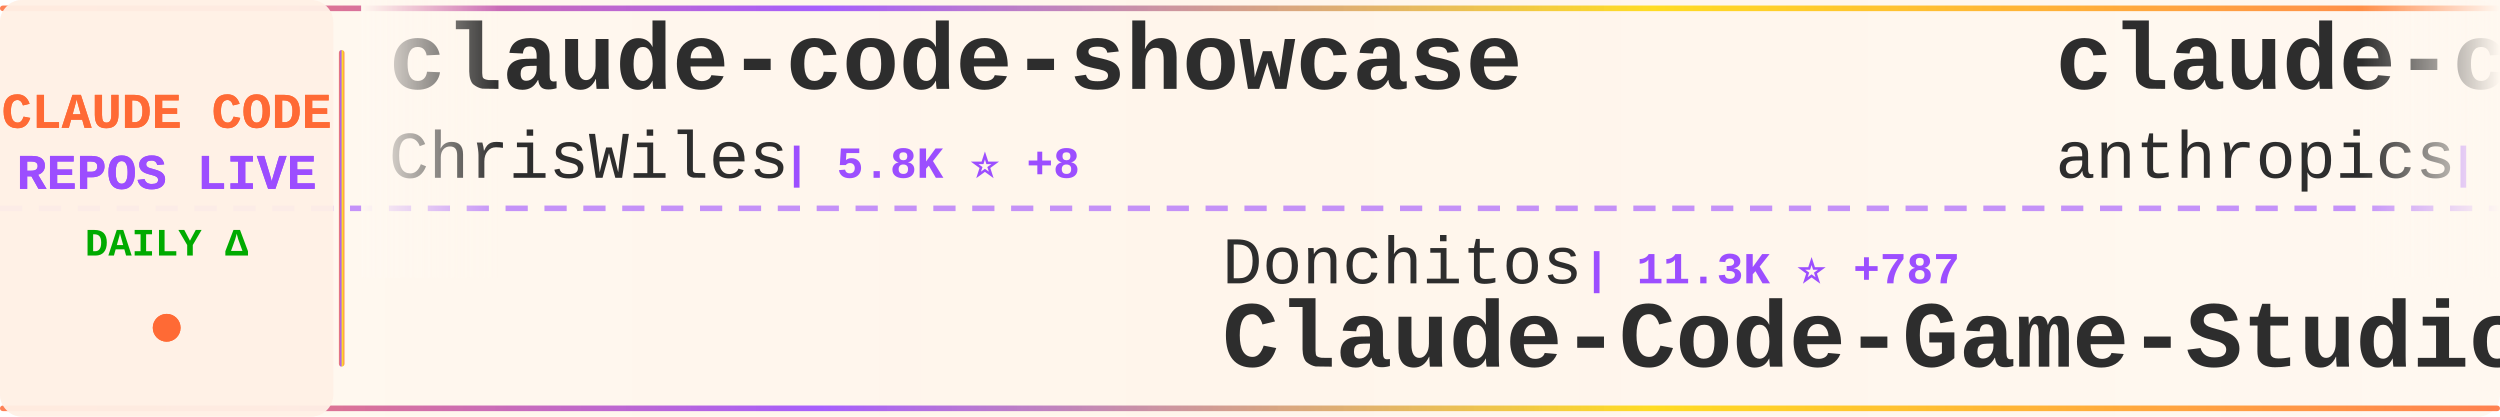
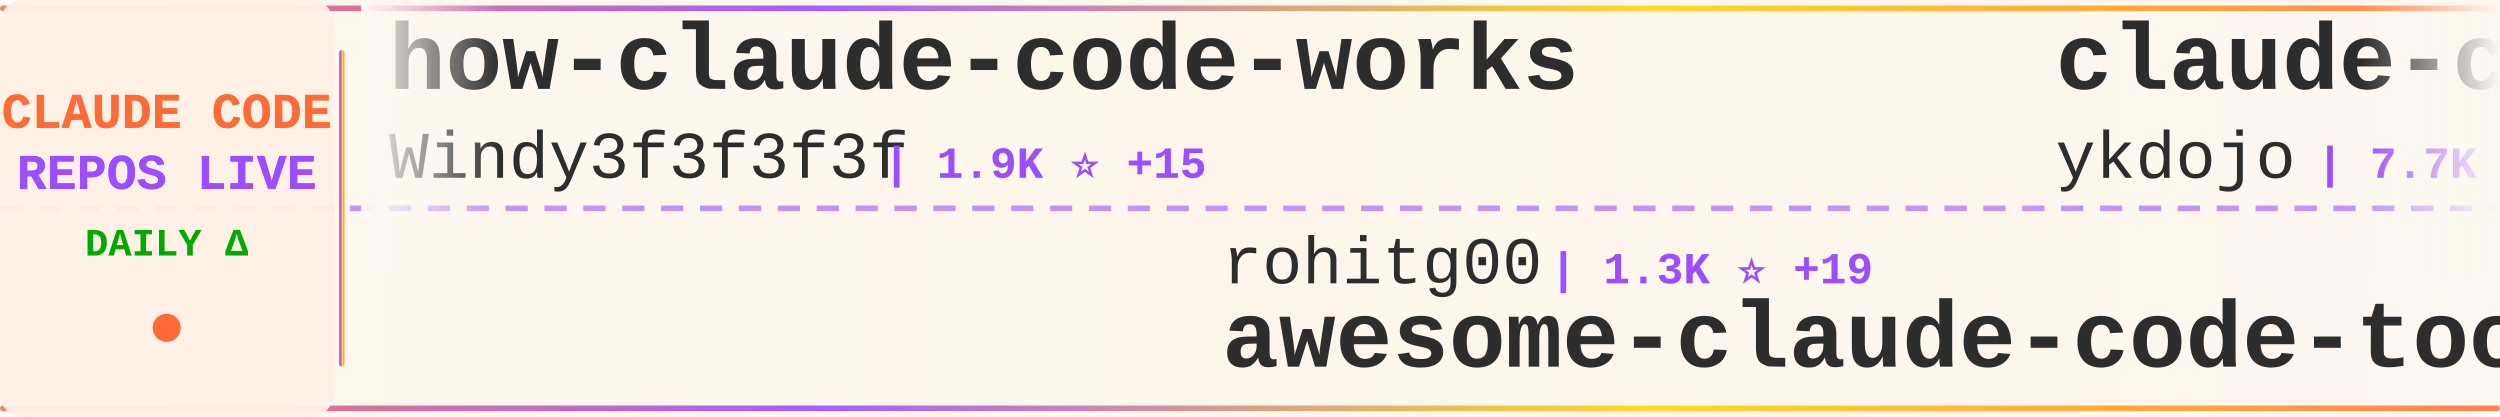
<svg xmlns="http://www.w3.org/2000/svg" width="900" height="150">
  <defs>
    <linearGradient id="tickerBg" x1="0%" y1="0%" x2="100%" y2="0%">
      <stop offset="0%" style="stop-color:#fff8f0;stop-opacity:0.98" />
      <stop offset="50%" style="stop-color:#fff5eb;stop-opacity:1" />
      <stop offset="100%" style="stop-color:#fff8f0;stop-opacity:0.98" />
    </linearGradient>
    <linearGradient id="borderGrad" x1="0%" y1="0%" x2="100%" y2="0%">
      <stop offset="0%" style="stop-color:#FF6B35;stop-opacity:0.85">
        <animate attributeName="stop-opacity" values="0.85;1;0.85" dur="2s" repeatCount="indefinite" />
      </stop>
      <stop offset="33%" style="stop-color:#9C4EFF;stop-opacity:0.9">
        <animate attributeName="stop-opacity" values="0.9;1;0.9" dur="2.2s" repeatCount="indefinite" />
      </stop>
      <stop offset="66%" style="stop-color:#FFD700;stop-opacity:0.85">
        <animate attributeName="stop-opacity" values="0.85;1;0.85" dur="1.8s" repeatCount="indefinite" />
      </stop>
      <stop offset="100%" style="stop-color:#FF6B35;stop-opacity:0.85">
        <animate attributeName="stop-opacity" values="0.85;1;0.85" dur="2s" repeatCount="indefinite" />
      </stop>
    </linearGradient>
    <filter id="textGlow">
      <feGaussianBlur stdDeviation="0.15" result="coloredBlur" />
      <feMerge>
        <feMergeNode in="coloredBlur" />
        <feMergeNode in="SourceGraphic" />
      </feMerge>
    </filter>
    <filter id="metricGlow">
      <feGaussianBlur stdDeviation="0.2" result="coloredBlur" />
      <feMerge>
        <feMergeNode in="coloredBlur" />
        <feMergeNode in="SourceGraphic" />
      </feMerge>
    </filter>
    <linearGradient id="leftFade" x1="0%" y1="0%" x2="100%" y2="0%">
      <stop offset="0%" style="stop-color:#fff8f0;stop-opacity:1" />
      <stop offset="100%" style="stop-color:#fff8f0;stop-opacity:0" />
    </linearGradient>
    <linearGradient id="rightFade" x1="0%" y1="0%" x2="100%" y2="0%">
      <stop offset="0%" style="stop-color:#fff8f0;stop-opacity:0" />
      <stop offset="100%" style="stop-color:#fff8f0;stop-opacity:1" />
    </linearGradient>
  </defs>
  <rect width="900" height="150" fill="url(#tickerBg)" rx="8" />
  <rect x="0" y="2" width="900" height="2" fill="url(#borderGrad)" rx="1" />
  <rect x="0" y="146" width="900" height="2" fill="url(#borderGrad)" rx="1" />
  <line x1="0" y1="75" x2="900" y2="75" stroke="#9C4EFF" stroke-width="2" stroke-dasharray="8 6" opacity="0.6" />
  <rect x="0" y="0" width="120" height="150" fill="#fff0e6" opacity="0.95" rx="8" />
  <text x="60" y="46" font-family="'Courier New', monospace" font-size="18" font-weight="bold" fill="#FF6B35" text-anchor="middle" filter="url(#textGlow)">
    CLAUDE CODE
  </text>
  <text x="60" y="68" font-family="'Courier New', monospace" font-size="18" font-weight="bold" fill="#9C4EFF" text-anchor="middle" filter="url(#textGlow)">
    REPOS LIVE
  </text>
  <text x="60" y="92" font-family="'Courier New', monospace" font-size="14" font-weight="bold" fill="#00aa00" text-anchor="middle">
    DAILY Δ
  </text>
  <circle cx="60" cy="118" r="5" fill="#FF6B35" filter="url(#metricGlow)">
    <animate attributeName="r" values="4;6;4" dur="1.5s" repeatCount="indefinite" />
    <animate attributeName="opacity" values="0.6;1;0.6" dur="1.5s" repeatCount="indefinite" />
  </circle>
  <rect x="122" y="18" width="2" height="114" fill="url(#borderGrad)" rx="1" />
  <clipPath id="tickerClip">
    <rect x="130" y="0" width="770" height="150" />
  </clipPath>
  <g clip-path="url(#tickerClip)">
    <g id="tickerItems">
      <animateTransform attributeName="transform" attributeType="XML" type="translate" from="0 0" to="-3000 0" dur="54s" repeatCount="indefinite" />
      <g transform="translate(0, 0)">
-         <text x="140" y="32" font-family="'Courier New', monospace" font-size="34" font-weight="bold" fill="#2d2d2d">claude-code-showcase</text>
-         <text x="140" y="64" font-family="'Courier New', monospace" font-size="24" font-weight="normal" fill="#2d2d2d" opacity="1.0">ChrisWiles</text>
-         <text x="282" y="64" font-family="'Courier New', monospace" font-size="16" font-weight="bold" fill="#9C4EFF"> | 5.8K ⭐ +8</text>
+         <text x="140" y="32" font-family="'Courier New', monospace" font-size="34" font-weight="bold" fill="#2d2d2d">how-claude-code-works</text>
+         <text x="140" y="64" font-family="'Courier New', monospace" font-size="24" font-weight="normal" fill="#2d2d2d" opacity="1.0">Windy3f3f3f3f</text>
+         <text x="318" y="64" font-family="'Courier New', monospace" font-size="16" font-weight="bold" fill="#9C4EFF"> | 1.9K ⭐ +15</text>
      </g>
      <g transform="translate(300, 0)">
-         <text x="140" y="102" font-family="'Courier New', monospace" font-size="24" font-weight="normal" fill="#2d2d2d" opacity="1.0">Donchitos</text>
-         <text x="270" y="102" font-family="'Courier New', monospace" font-size="16" font-weight="bold" fill="#9C4EFF"> | 11.3K ⭐ +787</text>
-         <text x="140" y="132" font-family="'Courier New', monospace" font-size="34" font-weight="bold" fill="#2d2d2d">Claude-Code-Game-Studios</text>
+         <text x="140" y="102" font-family="'Courier New', monospace" font-size="24" font-weight="normal" fill="#2d2d2d" opacity="1.0">rohitg00</text>
+         <text x="258" y="102" font-family="'Courier New', monospace" font-size="16" font-weight="bold" fill="#9C4EFF"> | 1.3K ⭐ +19</text>
+         <text x="140" y="132" font-family="'Courier New', monospace" font-size="34" font-weight="bold" fill="#2d2d2d">awesome-claude-code-tool...</text>
      </g>
      <g transform="translate(600, 0)">
-         <text x="140" y="32" font-family="'Courier New', monospace" font-size="34" font-weight="bold" fill="#2d2d2d">claude-code</text>
-         <text x="140" y="64" font-family="'Courier New', monospace" font-size="24" font-weight="normal" fill="#2d2d2d" opacity="1.0">anthropics</text>
-         <text x="282" y="64" font-family="'Courier New', monospace" font-size="16" font-weight="bold" fill="#9C4EFF"> | 114.9K ⭐ +466</text>
+         <text x="140" y="32" font-family="'Courier New', monospace" font-size="34" font-weight="bold" fill="#2d2d2d">claude-code-tips</text>
+         <text x="140" y="64" font-family="'Courier New', monospace" font-size="24" font-weight="normal" fill="#2d2d2d" opacity="1.0">ykdojo</text>
+         <text x="234" y="64" font-family="'Courier New', monospace" font-size="16" font-weight="bold" fill="#9C4EFF"> | 7.7K ⭐ +23</text>
      </g>
      <g transform="translate(900, 0)">
-         <text x="140" y="102" font-family="'Courier New', monospace" font-size="24" font-weight="normal" fill="#2d2d2d" opacity="1.0">LING71671</text>
-         <text x="270" y="102" font-family="'Courier New', monospace" font-size="16" font-weight="bold" fill="#9C4EFF"> | 748 ⭐ +3</text>
-         <text x="140" y="132" font-family="'Courier New', monospace" font-size="34" font-weight="bold" fill="#2d2d2d">Open-ClaudeCode</text>
+         <text x="140" y="102" font-family="'Courier New', monospace" font-size="24" font-weight="normal" fill="#2d2d2d" opacity="1.0">jarmuine</text>
+         <text x="258" y="102" font-family="'Courier New', monospace" font-size="16" font-weight="bold" fill="#9C4EFF"> | 2.0K ⭐ +12</text>
+         <text x="140" y="132" font-family="'Courier New', monospace" font-size="34" font-weight="bold" fill="#2d2d2d">claude-code</text>
      </g>
      <g transform="translate(1200, 0)">
        <text x="140" y="32" font-family="'Courier New', monospace" font-size="34" font-weight="bold" fill="#2d2d2d">claude-code</text>
-         <text x="140" y="64" font-family="'Courier New', monospace" font-size="24" font-weight="normal" fill="#2d2d2d" opacity="1.0">xorespesp</text>
-         <text x="270" y="64" font-family="'Courier New', monospace" font-size="16" font-weight="bold" fill="#9C4EFF"> | 215 ⭐ +1</text>
+         <text x="140" y="64" font-family="'Courier New', monospace" font-size="24" font-weight="normal" fill="#2d2d2d" opacity="1.0">RishabhK103</text>
+         <text x="294" y="64" font-family="'Courier New', monospace" font-size="16" font-weight="bold" fill="#9C4EFF"> | 58 ⭐ +1</text>
      </g>
      <g transform="translate(1500, 0)">
-         <text x="140" y="102" font-family="'Courier New', monospace" font-size="24" font-weight="normal" fill="#2d2d2d" opacity="1.0">Maciek-roboblog</text>
-         <text x="342" y="102" font-family="'Courier New', monospace" font-size="16" font-weight="bold" fill="#9C4EFF"> | 7.6K ⭐ +15</text>
-         <text x="140" y="132" font-family="'Courier New', monospace" font-size="34" font-weight="bold" fill="#2d2d2d">Claude-Code-Usage-Monito...</text>
+         <text x="140" y="102" font-family="'Courier New', monospace" font-size="24" font-weight="normal" fill="#2d2d2d" opacity="1.0">lowcortisolprogrammer</text>
+         <text x="414" y="102" font-family="'Courier New', monospace" font-size="16" font-weight="bold" fill="#9C4EFF"> | 172 ⭐ +1</text>
+         <text x="140" y="132" font-family="'Courier New', monospace" font-size="34" font-weight="bold" fill="#2d2d2d">claude-code</text>
      </g>
      <g transform="translate(1800, 0)">
-         <text x="140" y="32" font-family="'Courier New', monospace" font-size="34" font-weight="bold" fill="#2d2d2d">claude-code-source-code-...</text>
-         <text x="140" y="64" font-family="'Courier New', monospace" font-size="24" font-weight="normal" fill="#2d2d2d" opacity="1.0">ghuntley</text>
-         <text x="258" y="64" font-family="'Courier New', monospace" font-size="16" font-weight="bold" fill="#9C4EFF"> | 972 ⭐</text>
+         <text x="140" y="32" font-family="'Courier New', monospace" font-size="34" font-weight="bold" fill="#2d2d2d">claude-code-infrastructu...</text>
+         <text x="140" y="64" font-family="'Courier New', monospace" font-size="24" font-weight="normal" fill="#2d2d2d" opacity="1.0">diet103</text>
+         <text x="246" y="64" font-family="'Courier New', monospace" font-size="16" font-weight="bold" fill="#9C4EFF"> | 9.5K ⭐ +5</text>
      </g>
      <g transform="translate(2100, 0)">
-         <text x="140" y="102" font-family="'Courier New', monospace" font-size="24" font-weight="normal" fill="#2d2d2d" opacity="1.0">Hyper66666</text>
-         <text x="282" y="102" font-family="'Courier New', monospace" font-size="16" font-weight="bold" fill="#9C4EFF"> | 206 ⭐</text>
-         <text x="140" y="132" font-family="'Courier New', monospace" font-size="34" font-weight="bold" fill="#2d2d2d">claude-code-sourcemap</text>
+         <text x="140" y="102" font-family="'Courier New', monospace" font-size="24" font-weight="normal" fill="#2d2d2d" opacity="1.0">anthropics</text>
+         <text x="282" y="102" font-family="'Courier New', monospace" font-size="16" font-weight="bold" fill="#9C4EFF"> | 4.3K ⭐ +15</text>
+         <text x="140" y="132" font-family="'Courier New', monospace" font-size="34" font-weight="bold" fill="#2d2d2d">claude-code-security-rev...</text>
      </g>
      <g transform="translate(2400, 0)">
-         <text x="140" y="32" font-family="'Courier New', monospace" font-size="34" font-weight="bold" fill="#2d2d2d">Auto-claude-code-researc...</text>
-         <text x="140" y="64" font-family="'Courier New', monospace" font-size="24" font-weight="normal" fill="#2d2d2d" opacity="1.0">wanshuiyin</text>
-         <text x="282" y="64" font-family="'Courier New', monospace" font-size="16" font-weight="bold" fill="#9C4EFF"> | 6.8K ⭐ +104</text>
+         <text x="140" y="32" font-family="'Courier New', monospace" font-size="34" font-weight="bold" fill="#2d2d2d">claude-code-from-source</text>
+         <text x="140" y="64" font-family="'Courier New', monospace" font-size="24" font-weight="normal" fill="#2d2d2d" opacity="1.0">alejandrobalderas</text>
+         <text x="366" y="64" font-family="'Courier New', monospace" font-size="16" font-weight="bold" fill="#9C4EFF"> | 1.6K ⭐ +34</text>
      </g>
      <g transform="translate(2700, 0)">
-         <text x="140" y="102" font-family="'Courier New', monospace" font-size="24" font-weight="normal" fill="#2d2d2d" opacity="1.0">bfly123</text>
-         <text x="246" y="102" font-family="'Courier New', monospace" font-size="16" font-weight="bold" fill="#9C4EFF"> | 2.3K ⭐ +23</text>
-         <text x="140" y="132" font-family="'Courier New', monospace" font-size="34" font-weight="bold" fill="#2d2d2d">claude_code_bridge</text>
+         <text x="140" y="102" font-family="'Courier New', monospace" font-size="24" font-weight="normal" fill="#2d2d2d" opacity="1.0">chauncygu</text>
+         <text x="270" y="102" font-family="'Courier New', monospace" font-size="16" font-weight="bold" fill="#9C4EFF"> | 2.1K ⭐ +22</text>
+         <text x="140" y="132" font-family="'Courier New', monospace" font-size="34" font-weight="bold" fill="#2d2d2d">collection-claude-code-s...</text>
      </g>
      <g transform="translate(3000, 0)">
-         <text x="140" y="32" font-family="'Courier New', monospace" font-size="34" font-weight="bold" fill="#2d2d2d">claude-code-showcase</text>
-         <text x="140" y="64" font-family="'Courier New', monospace" font-size="24" font-weight="normal" fill="#2d2d2d" opacity="1.0">ChrisWiles</text>
-         <text x="282" y="64" font-family="'Courier New', monospace" font-size="16" font-weight="bold" fill="#9C4EFF"> | 5.8K ⭐ +8</text>
+         <text x="140" y="32" font-family="'Courier New', monospace" font-size="34" font-weight="bold" fill="#2d2d2d">how-claude-code-works</text>
+         <text x="140" y="64" font-family="'Courier New', monospace" font-size="24" font-weight="normal" fill="#2d2d2d" opacity="1.0">Windy3f3f3f3f</text>
+         <text x="318" y="64" font-family="'Courier New', monospace" font-size="16" font-weight="bold" fill="#9C4EFF"> | 1.9K ⭐ +15</text>
      </g>
      <g transform="translate(3300, 0)">
-         <text x="140" y="102" font-family="'Courier New', monospace" font-size="24" font-weight="normal" fill="#2d2d2d" opacity="1.0">Donchitos</text>
-         <text x="270" y="102" font-family="'Courier New', monospace" font-size="16" font-weight="bold" fill="#9C4EFF"> | 11.3K ⭐ +787</text>
-         <text x="140" y="132" font-family="'Courier New', monospace" font-size="34" font-weight="bold" fill="#2d2d2d">Claude-Code-Game-Studios</text>
+         <text x="140" y="102" font-family="'Courier New', monospace" font-size="24" font-weight="normal" fill="#2d2d2d" opacity="1.0">rohitg00</text>
+         <text x="258" y="102" font-family="'Courier New', monospace" font-size="16" font-weight="bold" fill="#9C4EFF"> | 1.3K ⭐ +19</text>
+         <text x="140" y="132" font-family="'Courier New', monospace" font-size="34" font-weight="bold" fill="#2d2d2d">awesome-claude-code-tool...</text>
      </g>
      <g transform="translate(3600, 0)">
-         <text x="140" y="32" font-family="'Courier New', monospace" font-size="34" font-weight="bold" fill="#2d2d2d">claude-code</text>
-         <text x="140" y="64" font-family="'Courier New', monospace" font-size="24" font-weight="normal" fill="#2d2d2d" opacity="1.0">anthropics</text>
-         <text x="282" y="64" font-family="'Courier New', monospace" font-size="16" font-weight="bold" fill="#9C4EFF"> | 114.9K ⭐ +466</text>
+         <text x="140" y="32" font-family="'Courier New', monospace" font-size="34" font-weight="bold" fill="#2d2d2d">claude-code-tips</text>
+         <text x="140" y="64" font-family="'Courier New', monospace" font-size="24" font-weight="normal" fill="#2d2d2d" opacity="1.0">ykdojo</text>
+         <text x="234" y="64" font-family="'Courier New', monospace" font-size="16" font-weight="bold" fill="#9C4EFF"> | 7.7K ⭐ +23</text>
      </g>
      <g transform="translate(3900, 0)">
-         <text x="140" y="102" font-family="'Courier New', monospace" font-size="24" font-weight="normal" fill="#2d2d2d" opacity="1.0">LING71671</text>
-         <text x="270" y="102" font-family="'Courier New', monospace" font-size="16" font-weight="bold" fill="#9C4EFF"> | 748 ⭐ +3</text>
-         <text x="140" y="132" font-family="'Courier New', monospace" font-size="34" font-weight="bold" fill="#2d2d2d">Open-ClaudeCode</text>
+         <text x="140" y="102" font-family="'Courier New', monospace" font-size="24" font-weight="normal" fill="#2d2d2d" opacity="1.0">jarmuine</text>
+         <text x="258" y="102" font-family="'Courier New', monospace" font-size="16" font-weight="bold" fill="#9C4EFF"> | 2.0K ⭐ +12</text>
+         <text x="140" y="132" font-family="'Courier New', monospace" font-size="34" font-weight="bold" fill="#2d2d2d">claude-code</text>
      </g>
    </g>
  </g>
  <rect x="130" y="0" width="50" height="100" fill="url(#leftFade)" />
  <rect x="850" y="0" width="50" height="100" fill="url(#rightFade)" />
</svg>
